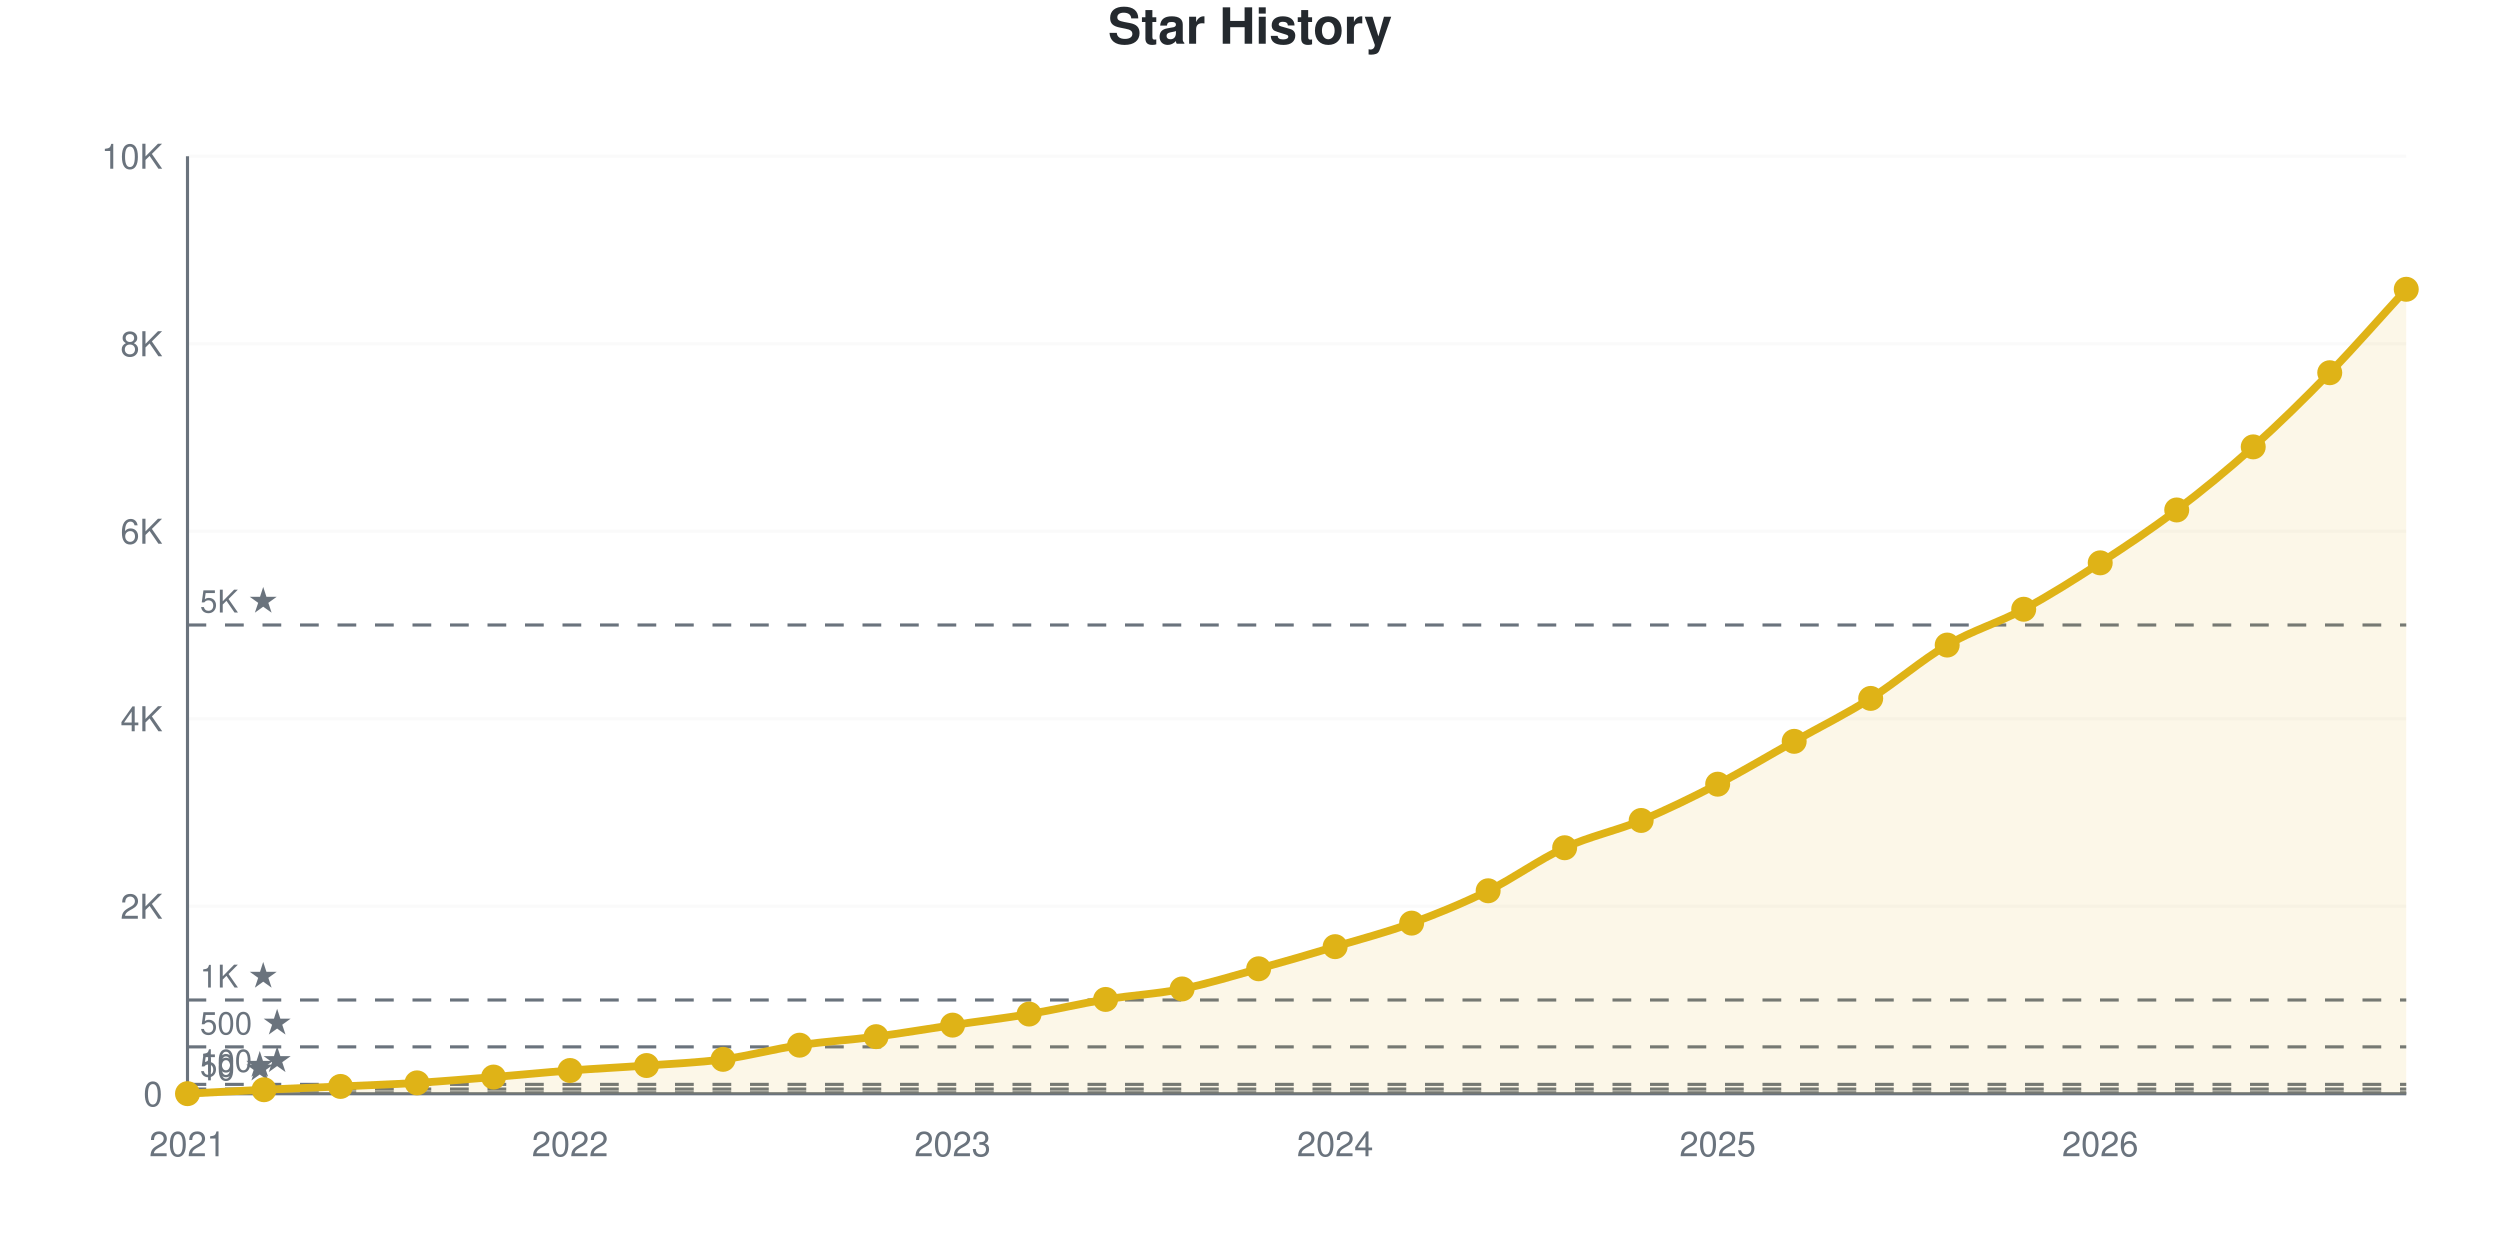
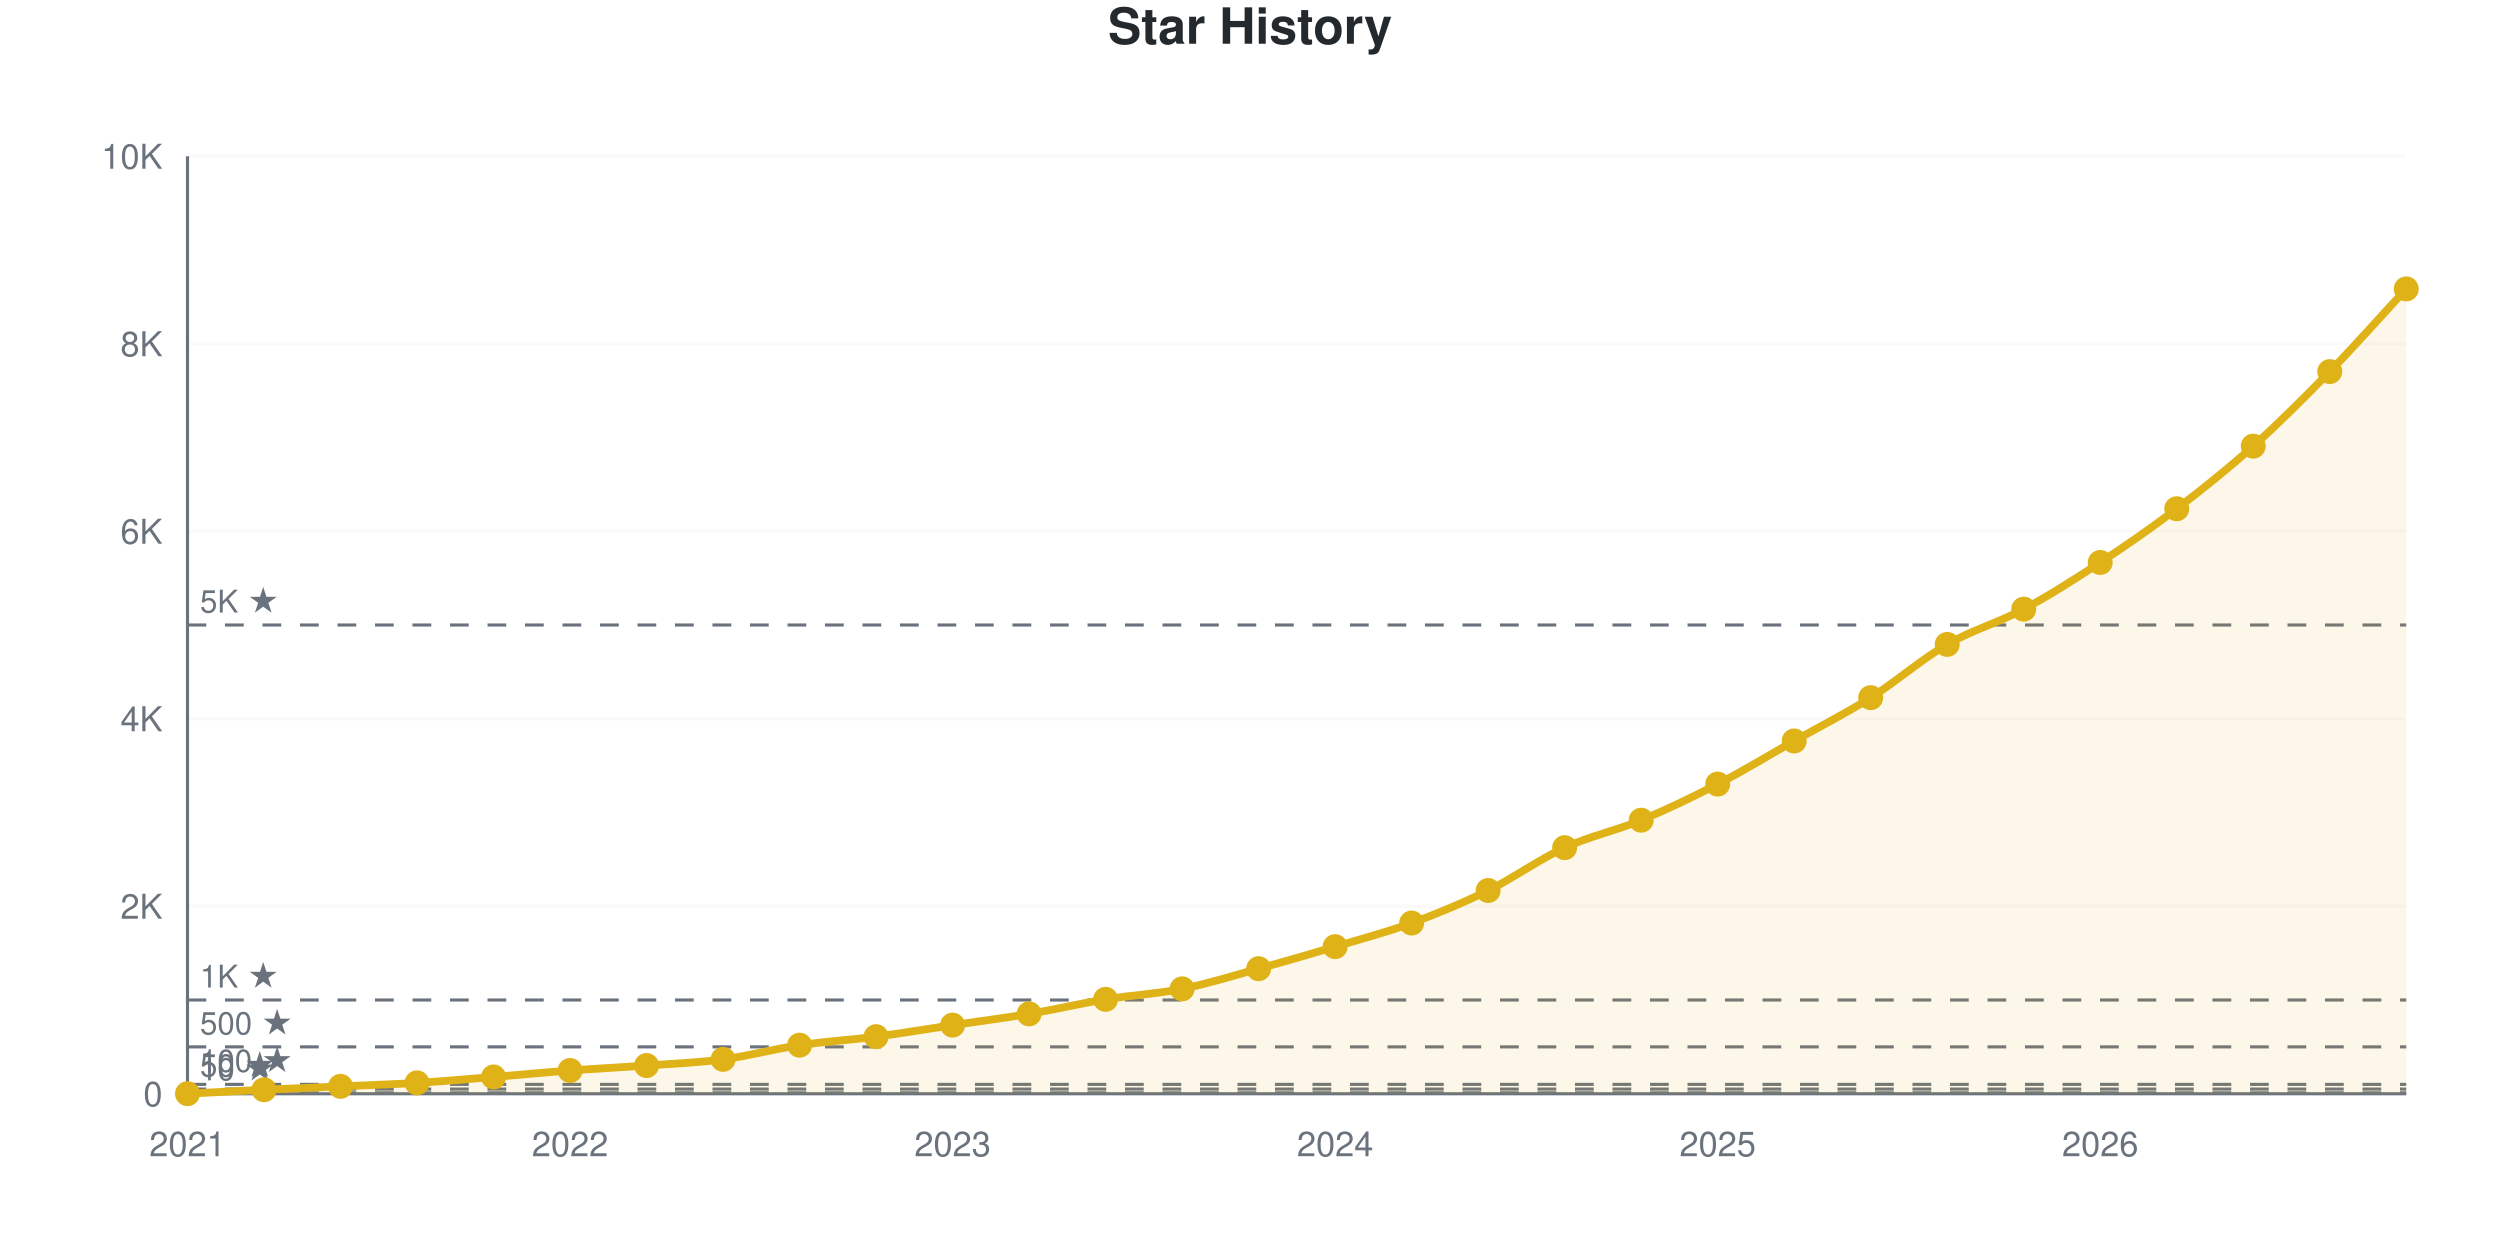
<svg xmlns="http://www.w3.org/2000/svg" viewBox="0 0 800 400" width="800" height="400" role="img">
  <style>
    @media (prefers-reduced-motion: no-preference) {
      @keyframes drawLine {
        to { stroke-dashoffset: 0; }
      }
      @keyframes fadeInPoint {
        0% { opacity: 0; }
        100% { opacity: 1; }
      }
      .data-line-0 {
        stroke-dasharray: 1168;
        stroke-dashoffset: 1168;
        animation: drawLine 2s ease-out forwards;
      }
      .data-point {
        opacity: 0;
        animation: fadeInPoint 0.5s ease-out forwards;
      }
    }
    .chart-bg { fill: #fff; }
    .chart-text { fill: #24292e; }
    .chart-muted { fill: #6a737d; }
    .chart-grid { stroke: #eee; }
    .chart-axis { stroke: #6a737d; }
    @media (prefers-color-scheme: dark) {
      .chart-bg { fill: #0d1117; }
      .chart-text { fill: #e6edf3; }
      .chart-muted { fill: #8b949e; }
      .chart-grid { stroke: #21262d; }
      .chart-axis { stroke: #8b949e; }
    }
  </style>
  <rect width="800" height="400" class="chart-bg" />
  <text x="400" y="14" text-anchor="middle" class="chart-text" font-size="16" font-weight="bold" font-family="-apple-system, BlinkMacSystemFont, 'Segoe UI', Helvetica, Arial, sans-serif">Star History</text>
  <g class="grid">
    <line x1="60" y1="350" x2="770" y2="350" class="chart-grid" stroke-opacity="0.3" />
    <text x="52" y="354" text-anchor="end" class="chart-muted" font-size="11" font-family="-apple-system, BlinkMacSystemFont, 'Segoe UI', Helvetica, Arial, sans-serif">0</text>
    <line x1="60" y1="290" x2="770" y2="290" class="chart-grid" stroke-opacity="0.3" />
    <text x="52" y="294" text-anchor="end" class="chart-muted" font-size="11" font-family="-apple-system, BlinkMacSystemFont, 'Segoe UI', Helvetica, Arial, sans-serif">2K</text>
    <line x1="60" y1="230" x2="770" y2="230" class="chart-grid" stroke-opacity="0.3" />
    <text x="52" y="234" text-anchor="end" class="chart-muted" font-size="11" font-family="-apple-system, BlinkMacSystemFont, 'Segoe UI', Helvetica, Arial, sans-serif">4K</text>
    <line x1="60" y1="170" x2="770" y2="170" class="chart-grid" stroke-opacity="0.3" />
    <text x="52" y="174" text-anchor="end" class="chart-muted" font-size="11" font-family="-apple-system, BlinkMacSystemFont, 'Segoe UI', Helvetica, Arial, sans-serif">6K</text>
    <line x1="60" y1="110" x2="770" y2="110" class="chart-grid" stroke-opacity="0.3" />
    <text x="52" y="114" text-anchor="end" class="chart-muted" font-size="11" font-family="-apple-system, BlinkMacSystemFont, 'Segoe UI', Helvetica, Arial, sans-serif">8K</text>
    <line x1="60" y1="50" x2="770" y2="50" class="chart-grid" stroke-opacity="0.3" />
    <text x="52" y="54" text-anchor="end" class="chart-muted" font-size="11" font-family="-apple-system, BlinkMacSystemFont, 'Segoe UI', Helvetica, Arial, sans-serif">10K</text>
  </g>
  <g class="milestones">
    <line x1="60" y1="349.7" x2="770" y2="349.7" class="chart-axis" stroke-width="1" stroke-dasharray="6,6" />
    <text x="64" y="345.7" class="chart-muted" font-size="10" font-family="-apple-system, BlinkMacSystemFont, 'Segoe UI', Helvetica, Arial, sans-serif">10 ★</text>
    <line x1="60" y1="348.5" x2="770" y2="348.5" class="chart-axis" stroke-width="1" stroke-dasharray="6,6" />
    <text x="64" y="344.5" class="chart-muted" font-size="10" font-family="-apple-system, BlinkMacSystemFont, 'Segoe UI', Helvetica, Arial, sans-serif">50 ★</text>
    <line x1="60" y1="347" x2="770" y2="347" class="chart-axis" stroke-width="1" stroke-dasharray="6,6" />
    <text x="64" y="343" class="chart-muted" font-size="10" font-family="-apple-system, BlinkMacSystemFont, 'Segoe UI', Helvetica, Arial, sans-serif">100 ★</text>
    <line x1="60" y1="335" x2="770" y2="335" class="chart-axis" stroke-width="1" stroke-dasharray="6,6" />
    <text x="64" y="331" class="chart-muted" font-size="10" font-family="-apple-system, BlinkMacSystemFont, 'Segoe UI', Helvetica, Arial, sans-serif">500 ★</text>
    <line x1="60" y1="320" x2="770" y2="320" class="chart-axis" stroke-width="1" stroke-dasharray="6,6" />
    <text x="64" y="316" class="chart-muted" font-size="10" font-family="-apple-system, BlinkMacSystemFont, 'Segoe UI', Helvetica, Arial, sans-serif">1K ★</text>
    <line x1="60" y1="200" x2="770" y2="200" class="chart-axis" stroke-width="1" stroke-dasharray="6,6" />
    <text x="64" y="196" class="chart-muted" font-size="10" font-family="-apple-system, BlinkMacSystemFont, 'Segoe UI', Helvetica, Arial, sans-serif">5K ★</text>
  </g>
  <g class="x-axis">
    <text x="60" y="370" text-anchor="middle" class="chart-muted" font-size="11" font-family="-apple-system, BlinkMacSystemFont, 'Segoe UI', Helvetica, Arial, sans-serif">2021</text>
    <text x="182.414" y="370" text-anchor="middle" class="chart-muted" font-size="11" font-family="-apple-system, BlinkMacSystemFont, 'Segoe UI', Helvetica, Arial, sans-serif">2022</text>
    <text x="304.828" y="370" text-anchor="middle" class="chart-muted" font-size="11" font-family="-apple-system, BlinkMacSystemFont, 'Segoe UI', Helvetica, Arial, sans-serif">2023</text>
    <text x="427.241" y="370" text-anchor="middle" class="chart-muted" font-size="11" font-family="-apple-system, BlinkMacSystemFont, 'Segoe UI', Helvetica, Arial, sans-serif">2024</text>
    <text x="549.655" y="370" text-anchor="middle" class="chart-muted" font-size="11" font-family="-apple-system, BlinkMacSystemFont, 'Segoe UI', Helvetica, Arial, sans-serif">2025</text>
    <text x="672.069" y="370" text-anchor="middle" class="chart-muted" font-size="11" font-family="-apple-system, BlinkMacSystemFont, 'Segoe UI', Helvetica, Arial, sans-serif">2026</text>
  </g>
  <line x1="60" y1="50" x2="60" y2="350" class="chart-axis" stroke-width="1" />
  <line x1="60" y1="350" x2="770" y2="350" class="chart-axis" stroke-width="1" />
-   <path d="M60,350 L60,349.97 C68.161,349.55 76.322,349.095 84.483,348.71 C92.644,348.325 100.805,348.025 108.966,347.66 C117.126,347.295 125.287,347.02 133.448,346.52 C141.609,346.02 149.77,345.32 157.931,344.66 C166.092,344 174.253,343.175 182.414,342.56 C190.575,341.945 198.736,341.565 206.897,340.97 C215.057,340.375 223.218,340.075 231.379,338.99 C239.54,337.905 247.701,335.67 255.862,334.46 C264.023,333.25 272.184,332.8 280.345,331.73 C288.506,330.66 296.667,329.245 304.828,328.04 C312.989,326.835 321.149,325.87 329.31,324.5 C337.471,323.13 345.632,321.16 353.793,319.82 C361.954,318.48 370.115,318.095 378.276,316.46 C386.437,314.825 394.598,312.265 402.759,310.01 C410.92,307.755 419.08,305.365 427.241,302.93 C435.402,300.495 443.563,298.38 451.724,295.4 C459.885,292.42 468.046,289.07 476.207,285.05 C484.368,281.03 492.529,275.03 500.69,271.28 C508.851,267.53 517.011,265.94 525.172,262.55 C533.333,259.16 541.494,255.16 549.655,250.94 C557.816,246.72 565.977,241.805 574.138,237.23 C582.299,232.655 590.46,228.625 598.621,223.49 C606.782,218.355 614.943,211.175 623.103,206.42 C631.264,201.665 639.425,199.345 647.586,194.96 C655.747,190.575 663.908,185.405 672.069,180.11 C680.23,174.815 688.391,169.375 696.552,163.19 C704.713,157.005 712.874,150.32 721.034,143 C729.195,135.68 737.356,127.675 745.517,119.27 C753.678,110.865 761.839,101.47 770,92.57 L770,350 L60,350 Z" fill="#dfb317" fill-opacity="0.1" />
-   <path d="M60,350 L60,349.97 C68.161,349.55 76.322,349.095 84.483,348.71 C92.644,348.325 100.805,348.025 108.966,347.66 C117.126,347.295 125.287,347.02 133.448,346.52 C141.609,346.02 149.77,345.32 157.931,344.66 C166.092,344 174.253,343.175 182.414,342.56 C190.575,341.945 198.736,341.565 206.897,340.97 C215.057,340.375 223.218,340.075 231.379,338.99 C239.54,337.905 247.701,335.67 255.862,334.46 C264.023,333.25 272.184,332.8 280.345,331.73 C288.506,330.66 296.667,329.245 304.828,328.04 C312.989,326.835 321.149,325.87 329.31,324.5 C337.471,323.13 345.632,321.16 353.793,319.82 C361.954,318.48 370.115,318.095 378.276,316.46 C386.437,314.825 394.598,312.265 402.759,310.01 C410.92,307.755 419.08,305.365 427.241,302.93 C435.402,300.495 443.563,298.38 451.724,295.4 C459.885,292.42 468.046,289.07 476.207,285.05 C484.368,281.03 492.529,275.03 500.69,271.28 C508.851,267.53 517.011,265.94 525.172,262.55 C533.333,259.16 541.494,255.16 549.655,250.94 C557.816,246.72 565.977,241.805 574.138,237.23 C582.299,232.655 590.46,228.625 598.621,223.49 C606.782,218.355 614.943,211.175 623.103,206.42 C631.264,201.665 639.425,199.345 647.586,194.96 C655.747,190.575 663.908,185.405 672.069,180.11 C680.23,174.815 688.391,169.375 696.552,163.19 C704.713,157.005 712.874,150.32 721.034,143 C729.195,135.68 737.356,127.675 745.517,119.27 C753.678,110.865 761.839,101.47 770,92.57" fill="none" stroke="#dfb317" stroke-width="2.5" class="data-line-0" />
+   <path d="M60,350 L60,349.97 C68.161,349.55 76.322,349.1 84.483,348.71 C92.644,348.32 100.805,347.995 108.966,347.63 C117.126,347.265 125.287,347.02 133.448,346.52 C141.609,346.02 149.77,345.29 157.931,344.63 C166.092,343.97 174.253,343.17 182.414,342.56 C190.575,341.95 198.736,341.565 206.897,340.97 C215.057,340.375 223.218,340.075 231.379,338.99 C239.54,337.905 247.701,335.67 255.862,334.46 C264.023,333.25 272.184,332.8 280.345,331.73 C288.506,330.66 296.667,329.255 304.828,328.04 C312.989,326.825 321.149,325.815 329.31,324.44 C337.471,323.065 345.632,321.125 353.793,319.79 C361.954,318.455 370.115,318.065 378.276,316.43 C386.437,314.795 394.598,312.23 402.759,309.98 C410.92,307.73 419.08,305.365 427.241,302.93 C435.402,300.495 443.563,298.365 451.724,295.37 C459.885,292.375 468.046,288.98 476.207,284.96 C484.368,280.94 492.529,275 500.69,271.25 C508.851,267.5 517.011,265.85 525.172,262.46 C533.333,259.07 541.494,255.135 549.655,250.91 C557.816,246.685 565.977,241.72 574.138,237.11 C582.299,232.5 590.46,228.4 598.621,223.25 C606.782,218.1 614.943,210.93 623.103,206.21 C631.264,201.49 639.425,199.3 647.586,194.93 C655.747,190.56 663.908,185.345 672.069,179.99 C680.23,174.635 688.391,169.005 696.552,162.8 C704.713,156.595 712.874,150.075 721.034,142.76 C729.195,135.445 737.356,127.295 745.517,118.91 C753.678,110.525 761.839,101.27 770,92.45 L770,350 L60,350 Z" fill="#dfb317" fill-opacity="0.1" />
+   <path d="M60,350 L60,349.97 C68.161,349.55 76.322,349.1 84.483,348.71 C92.644,348.32 100.805,347.995 108.966,347.63 C117.126,347.265 125.287,347.02 133.448,346.52 C141.609,346.02 149.77,345.29 157.931,344.63 C166.092,343.97 174.253,343.17 182.414,342.56 C190.575,341.95 198.736,341.565 206.897,340.97 C215.057,340.375 223.218,340.075 231.379,338.99 C239.54,337.905 247.701,335.67 255.862,334.46 C264.023,333.25 272.184,332.8 280.345,331.73 C288.506,330.66 296.667,329.255 304.828,328.04 C312.989,326.825 321.149,325.815 329.31,324.44 C337.471,323.065 345.632,321.125 353.793,319.79 C361.954,318.455 370.115,318.065 378.276,316.43 C386.437,314.795 394.598,312.23 402.759,309.98 C410.92,307.73 419.08,305.365 427.241,302.93 C435.402,300.495 443.563,298.365 451.724,295.37 C459.885,292.375 468.046,288.98 476.207,284.96 C484.368,280.94 492.529,275 500.69,271.25 C508.851,267.5 517.011,265.85 525.172,262.46 C533.333,259.07 541.494,255.135 549.655,250.91 C557.816,246.685 565.977,241.72 574.138,237.11 C582.299,232.5 590.46,228.4 598.621,223.25 C606.782,218.1 614.943,210.93 623.103,206.21 C631.264,201.49 639.425,199.3 647.586,194.93 C655.747,190.56 663.908,185.345 672.069,179.99 C680.23,174.635 688.391,169.005 696.552,162.8 C704.713,156.595 712.874,150.075 721.034,142.76 C729.195,135.445 737.356,127.295 745.517,118.91 C753.678,110.525 761.839,101.27 770,92.45" fill="none" stroke="#dfb317" stroke-width="2.5" class="data-line-0" />
  <g class="points">
    <circle cx="60" cy="349.97" r="4" fill="#dfb317" class="data-point" style="animation-delay: 1.50s" />
    <circle cx="84.483" cy="348.71" r="4" fill="#dfb317" class="data-point" style="animation-delay: 1.55s" />
-     <circle cx="108.966" cy="347.66" r="4" fill="#dfb317" class="data-point" style="animation-delay: 1.60s" />
+     <circle cx="108.966" cy="347.63" r="4" fill="#dfb317" class="data-point" style="animation-delay: 1.60s" />
    <circle cx="133.448" cy="346.52" r="4" fill="#dfb317" class="data-point" style="animation-delay: 1.65s" />
-     <circle cx="157.931" cy="344.66" r="4" fill="#dfb317" class="data-point" style="animation-delay: 1.70s" />
+     <circle cx="157.931" cy="344.63" r="4" fill="#dfb317" class="data-point" style="animation-delay: 1.70s" />
    <circle cx="182.414" cy="342.56" r="4" fill="#dfb317" class="data-point" style="animation-delay: 1.75s" />
    <circle cx="206.897" cy="340.97" r="4" fill="#dfb317" class="data-point" style="animation-delay: 1.80s" />
    <circle cx="231.379" cy="338.99" r="4" fill="#dfb317" class="data-point" style="animation-delay: 1.85s" />
    <circle cx="255.862" cy="334.46" r="4" fill="#dfb317" class="data-point" style="animation-delay: 1.90s" />
    <circle cx="280.345" cy="331.73" r="4" fill="#dfb317" class="data-point" style="animation-delay: 1.95s" />
    <circle cx="304.828" cy="328.04" r="4" fill="#dfb317" class="data-point" style="animation-delay: 2.00s" />
-     <circle cx="329.31" cy="324.5" r="4" fill="#dfb317" class="data-point" style="animation-delay: 2.05s" />
-     <circle cx="353.793" cy="319.82" r="4" fill="#dfb317" class="data-point" style="animation-delay: 2.10s" />
-     <circle cx="378.276" cy="316.46" r="4" fill="#dfb317" class="data-point" style="animation-delay: 2.15s" />
-     <circle cx="402.759" cy="310.01" r="4" fill="#dfb317" class="data-point" style="animation-delay: 2.20s" />
+     <circle cx="329.31" cy="324.44" r="4" fill="#dfb317" class="data-point" style="animation-delay: 2.05s" />
+     <circle cx="353.793" cy="319.79" r="4" fill="#dfb317" class="data-point" style="animation-delay: 2.10s" />
+     <circle cx="378.276" cy="316.43" r="4" fill="#dfb317" class="data-point" style="animation-delay: 2.15s" />
+     <circle cx="402.759" cy="309.98" r="4" fill="#dfb317" class="data-point" style="animation-delay: 2.20s" />
    <circle cx="427.241" cy="302.93" r="4" fill="#dfb317" class="data-point" style="animation-delay: 2.25s" />
-     <circle cx="451.724" cy="295.4" r="4" fill="#dfb317" class="data-point" style="animation-delay: 2.30s" />
-     <circle cx="476.207" cy="285.05" r="4" fill="#dfb317" class="data-point" style="animation-delay: 2.35s" />
-     <circle cx="500.69" cy="271.28" r="4" fill="#dfb317" class="data-point" style="animation-delay: 2.40s" />
-     <circle cx="525.172" cy="262.55" r="4" fill="#dfb317" class="data-point" style="animation-delay: 2.45s" />
-     <circle cx="549.655" cy="250.94" r="4" fill="#dfb317" class="data-point" style="animation-delay: 2.50s" />
-     <circle cx="574.138" cy="237.23" r="4" fill="#dfb317" class="data-point" style="animation-delay: 2.55s" />
-     <circle cx="598.621" cy="223.49" r="4" fill="#dfb317" class="data-point" style="animation-delay: 2.60s" />
-     <circle cx="623.103" cy="206.42" r="4" fill="#dfb317" class="data-point" style="animation-delay: 2.65s" />
-     <circle cx="647.586" cy="194.96" r="4" fill="#dfb317" class="data-point" style="animation-delay: 2.70s" />
-     <circle cx="672.069" cy="180.11" r="4" fill="#dfb317" class="data-point" style="animation-delay: 2.75s" />
-     <circle cx="696.552" cy="163.19" r="4" fill="#dfb317" class="data-point" style="animation-delay: 2.80s" />
-     <circle cx="721.034" cy="143" r="4" fill="#dfb317" class="data-point" style="animation-delay: 2.85s" />
-     <circle cx="745.517" cy="119.27" r="4" fill="#dfb317" class="data-point" style="animation-delay: 2.90s" />
-     <circle cx="770" cy="92.57" r="4" fill="#dfb317" class="data-point" style="animation-delay: 2.95s" />
+     <circle cx="451.724" cy="295.37" r="4" fill="#dfb317" class="data-point" style="animation-delay: 2.30s" />
+     <circle cx="476.207" cy="284.96" r="4" fill="#dfb317" class="data-point" style="animation-delay: 2.35s" />
+     <circle cx="500.69" cy="271.25" r="4" fill="#dfb317" class="data-point" style="animation-delay: 2.40s" />
+     <circle cx="525.172" cy="262.46" r="4" fill="#dfb317" class="data-point" style="animation-delay: 2.45s" />
+     <circle cx="549.655" cy="250.91" r="4" fill="#dfb317" class="data-point" style="animation-delay: 2.50s" />
+     <circle cx="574.138" cy="237.11" r="4" fill="#dfb317" class="data-point" style="animation-delay: 2.55s" />
+     <circle cx="598.621" cy="223.25" r="4" fill="#dfb317" class="data-point" style="animation-delay: 2.60s" />
+     <circle cx="623.103" cy="206.21" r="4" fill="#dfb317" class="data-point" style="animation-delay: 2.65s" />
+     <circle cx="647.586" cy="194.93" r="4" fill="#dfb317" class="data-point" style="animation-delay: 2.70s" />
+     <circle cx="672.069" cy="179.99" r="4" fill="#dfb317" class="data-point" style="animation-delay: 2.75s" />
+     <circle cx="696.552" cy="162.8" r="4" fill="#dfb317" class="data-point" style="animation-delay: 2.80s" />
+     <circle cx="721.034" cy="142.76" r="4" fill="#dfb317" class="data-point" style="animation-delay: 2.85s" />
+     <circle cx="745.517" cy="118.91" r="4" fill="#dfb317" class="data-point" style="animation-delay: 2.90s" />
+     <circle cx="770" cy="92.45" r="4" fill="#dfb317" class="data-point" style="animation-delay: 2.95s" />
  </g>
</svg>
